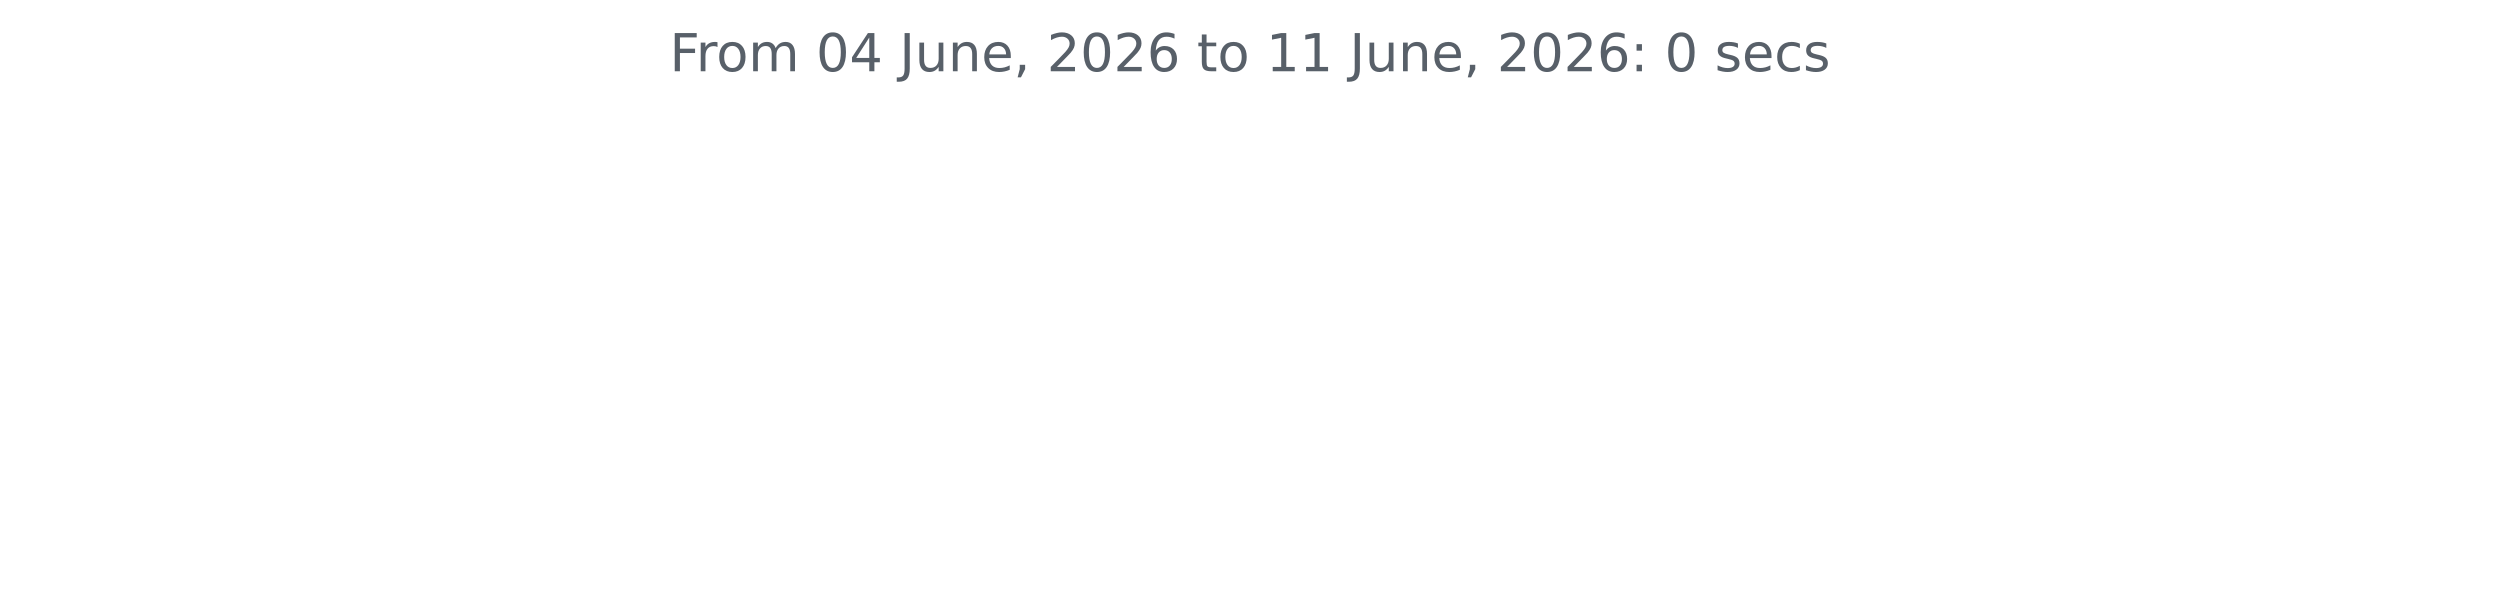
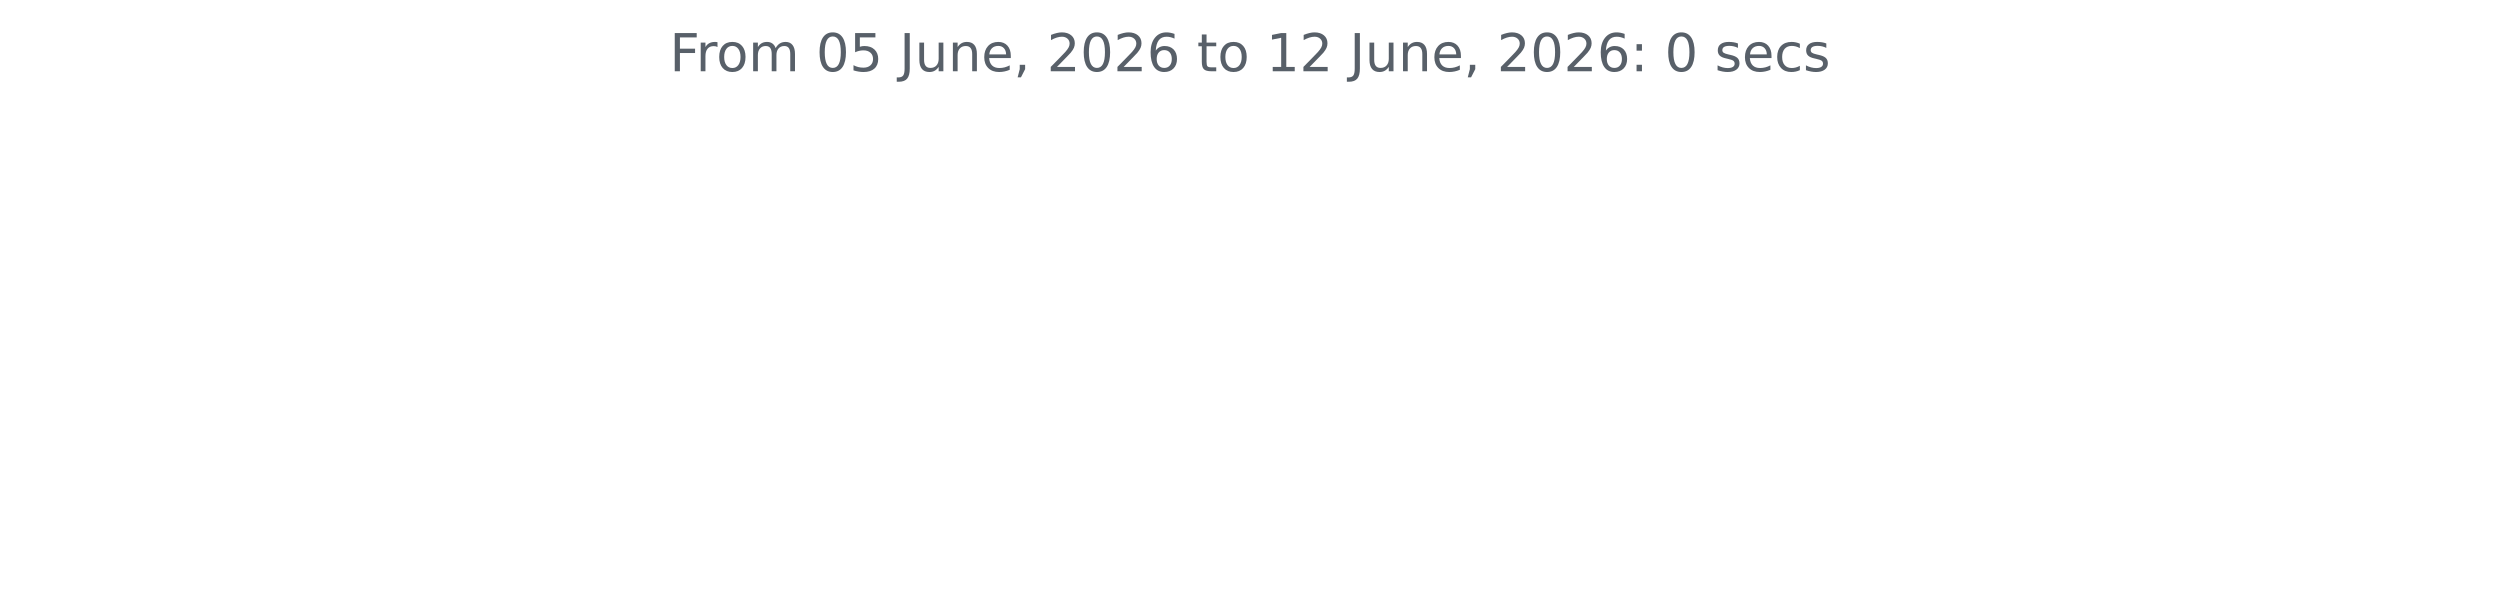
<svg xmlns="http://www.w3.org/2000/svg" xmlns:xlink="http://www.w3.org/1999/xlink" width="572.4pt" height="140.398pt" viewBox="0 0 572.4 140.398" version="1.1">
  <defs>
    <style type="text/css">*{stroke-linejoin: round; stroke-linecap: butt}</style>
  </defs>
  <g id="figure_1">
    <g id="patch_1">
      <path d="M 0 140.398  L 572.4 140.398  L 572.4 0  L 0 0  L 0 140.398  z " style="fill: none" />
    </g>
    <g id="axes_1">
      <g id="matplotlib.axis_1" />
      <g id="matplotlib.axis_2" />
      <g id="text_1">
        <g style="fill: #586069" transform="translate(153.3131 16.31812) scale(0.12 -0.12)">
          <defs>
            <path id="DejaVuSans-46" d="M 628 4666  L 3309 4666  L 3309 4134  L 1259 4134  L 1259 2759  L 3109 2759  L 3109 2228  L 1259 2228  L 1259 0  L 628 0  L 628 4666  z " transform="scale(0.015625)" />
            <path id="DejaVuSans-72" d="M 2631 2963  Q 2534 3019 2420 3045  Q 2306 3072 2169 3072  Q 1681 3072 1420 2755  Q 1159 2438 1159 1844  L 1159 0  L 581 0  L 581 3500  L 1159 3500  L 1159 2956  Q 1341 3275 1631 3429  Q 1922 3584 2338 3584  Q 2397 3584 2469 3576  Q 2541 3569 2628 3553  L 2631 2963  z " transform="scale(0.015625)" />
            <path id="DejaVuSans-6f" d="M 1959 3097  Q 1497 3097 1228 2736  Q 959 2375 959 1747  Q 959 1119 1226 758  Q 1494 397 1959 397  Q 2419 397 2687 759  Q 2956 1122 2956 1747  Q 2956 2369 2687 2733  Q 2419 3097 1959 3097  z M 1959 3584  Q 2709 3584 3137 3096  Q 3566 2609 3566 1747  Q 3566 888 3137 398  Q 2709 -91 1959 -91  Q 1206 -91 779 398  Q 353 888 353 1747  Q 353 2609 779 3096  Q 1206 3584 1959 3584  z " transform="scale(0.015625)" />
            <path id="DejaVuSans-6d" d="M 3328 2828  Q 3544 3216 3844 3400  Q 4144 3584 4550 3584  Q 5097 3584 5394 3201  Q 5691 2819 5691 2113  L 5691 0  L 5113 0  L 5113 2094  Q 5113 2597 4934 2840  Q 4756 3084 4391 3084  Q 3944 3084 3684 2787  Q 3425 2491 3425 1978  L 3425 0  L 2847 0  L 2847 2094  Q 2847 2600 2669 2842  Q 2491 3084 2119 3084  Q 1678 3084 1418 2786  Q 1159 2488 1159 1978  L 1159 0  L 581 0  L 581 3500  L 1159 3500  L 1159 2956  Q 1356 3278 1631 3431  Q 1906 3584 2284 3584  Q 2666 3584 2933 3390  Q 3200 3197 3328 2828  z " transform="scale(0.015625)" />
            <path id="DejaVuSans-20" transform="scale(0.015625)" />
            <path id="DejaVuSans-30" d="M 2034 4250  Q 1547 4250 1301 3770  Q 1056 3291 1056 2328  Q 1056 1369 1301 889  Q 1547 409 2034 409  Q 2525 409 2770 889  Q 3016 1369 3016 2328  Q 3016 3291 2770 3770  Q 2525 4250 2034 4250  z M 2034 4750  Q 2819 4750 3233 4129  Q 3647 3509 3647 2328  Q 3647 1150 3233 529  Q 2819 -91 2034 -91  Q 1250 -91 836 529  Q 422 1150 422 2328  Q 422 3509 836 4129  Q 1250 4750 2034 4750  z " transform="scale(0.015625)" />
-             <path id="DejaVuSans-34" d="M 2419 4116  L 825 1625  L 2419 1625  L 2419 4116  z M 2253 4666  L 3047 4666  L 3047 1625  L 3713 1625  L 3713 1100  L 3047 1100  L 3047 0  L 2419 0  L 2419 1100  L 313 1100  L 313 1709  L 2253 4666  z " transform="scale(0.015625)" />
+             <path id="DejaVuSans-35" d="M 691 4666  L 3169 4666  L 3169 4134  L 1269 4134  L 1269 2991  Q 1406 3038 1543 3061  Q 1681 3084 1819 3084  Q 2600 3084 3056 2656  Q 3513 2228 3513 1497  Q 3513 744 3044 326  Q 2575 -91 1722 -91  Q 1428 -91 1123 -41  Q 819 9 494 109  L 494 744  Q 775 591 1075 516  Q 1375 441 1709 441  Q 2250 441 2565 725  Q 2881 1009 2881 1497  Q 2881 1984 2565 2268  Q 2250 2553 1709 2553  Q 1456 2553 1204 2497  Q 953 2441 691 2322  L 691 4666  z " transform="scale(0.015625)" />
            <path id="DejaVuSans-4a" d="M 628 4666  L 1259 4666  L 1259 325  Q 1259 -519 939 -900  Q 619 -1281 -91 -1281  L -331 -1281  L -331 -750  L -134 -750  Q 284 -750 456 -515  Q 628 -281 628 325  L 628 4666  z " transform="scale(0.015625)" />
            <path id="DejaVuSans-75" d="M 544 1381  L 544 3500  L 1119 3500  L 1119 1403  Q 1119 906 1312 657  Q 1506 409 1894 409  Q 2359 409 2629 706  Q 2900 1003 2900 1516  L 2900 3500  L 3475 3500  L 3475 0  L 2900 0  L 2900 538  Q 2691 219 2414 64  Q 2138 -91 1772 -91  Q 1169 -91 856 284  Q 544 659 544 1381  z M 1991 3584  L 1991 3584  z " transform="scale(0.015625)" />
            <path id="DejaVuSans-6e" d="M 3513 2113  L 3513 0  L 2938 0  L 2938 2094  Q 2938 2591 2744 2837  Q 2550 3084 2163 3084  Q 1697 3084 1428 2787  Q 1159 2491 1159 1978  L 1159 0  L 581 0  L 581 3500  L 1159 3500  L 1159 2956  Q 1366 3272 1645 3428  Q 1925 3584 2291 3584  Q 2894 3584 3203 3211  Q 3513 2838 3513 2113  z " transform="scale(0.015625)" />
            <path id="DejaVuSans-65" d="M 3597 1894  L 3597 1613  L 953 1613  Q 991 1019 1311 708  Q 1631 397 2203 397  Q 2534 397 2845 478  Q 3156 559 3463 722  L 3463 178  Q 3153 47 2828 -22  Q 2503 -91 2169 -91  Q 1331 -91 842 396  Q 353 884 353 1716  Q 353 2575 817 3079  Q 1281 3584 2069 3584  Q 2775 3584 3186 3129  Q 3597 2675 3597 1894  z M 3022 2063  Q 3016 2534 2758 2815  Q 2500 3097 2075 3097  Q 1594 3097 1305 2825  Q 1016 2553 972 2059  L 3022 2063  z " transform="scale(0.015625)" />
            <path id="DejaVuSans-2c" d="M 750 794  L 1409 794  L 1409 256  L 897 -744  L 494 -744  L 750 256  L 750 794  z " transform="scale(0.015625)" />
            <path id="DejaVuSans-32" d="M 1228 531  L 3431 531  L 3431 0  L 469 0  L 469 531  Q 828 903 1448 1529  Q 2069 2156 2228 2338  Q 2531 2678 2651 2914  Q 2772 3150 2772 3378  Q 2772 3750 2511 3984  Q 2250 4219 1831 4219  Q 1534 4219 1204 4116  Q 875 4013 500 3803  L 500 4441  Q 881 4594 1212 4672  Q 1544 4750 1819 4750  Q 2544 4750 2975 4387  Q 3406 4025 3406 3419  Q 3406 3131 3298 2873  Q 3191 2616 2906 2266  Q 2828 2175 2409 1742  Q 1991 1309 1228 531  z " transform="scale(0.015625)" />
            <path id="DejaVuSans-36" d="M 2113 2584  Q 1688 2584 1439 2293  Q 1191 2003 1191 1497  Q 1191 994 1439 701  Q 1688 409 2113 409  Q 2538 409 2786 701  Q 3034 994 3034 1497  Q 3034 2003 2786 2293  Q 2538 2584 2113 2584  z M 3366 4563  L 3366 3988  Q 3128 4100 2886 4159  Q 2644 4219 2406 4219  Q 1781 4219 1451 3797  Q 1122 3375 1075 2522  Q 1259 2794 1537 2939  Q 1816 3084 2150 3084  Q 2853 3084 3261 2657  Q 3669 2231 3669 1497  Q 3669 778 3244 343  Q 2819 -91 2113 -91  Q 1303 -91 875 529  Q 447 1150 447 2328  Q 447 3434 972 4092  Q 1497 4750 2381 4750  Q 2619 4750 2861 4703  Q 3103 4656 3366 4563  z " transform="scale(0.015625)" />
            <path id="DejaVuSans-74" d="M 1172 4494  L 1172 3500  L 2356 3500  L 2356 3053  L 1172 3053  L 1172 1153  Q 1172 725 1289 603  Q 1406 481 1766 481  L 2356 481  L 2356 0  L 1766 0  Q 1100 0 847 248  Q 594 497 594 1153  L 594 3053  L 172 3053  L 172 3500  L 594 3500  L 594 4494  L 1172 4494  z " transform="scale(0.015625)" />
            <path id="DejaVuSans-31" d="M 794 531  L 1825 531  L 1825 4091  L 703 3866  L 703 4441  L 1819 4666  L 2450 4666  L 2450 531  L 3481 531  L 3481 0  L 794 0  L 794 531  z " transform="scale(0.015625)" />
            <path id="DejaVuSans-3a" d="M 750 794  L 1409 794  L 1409 0  L 750 0  L 750 794  z M 750 3309  L 1409 3309  L 1409 2516  L 750 2516  L 750 3309  z " transform="scale(0.015625)" />
            <path id="DejaVuSans-73" d="M 2834 3397  L 2834 2853  Q 2591 2978 2328 3040  Q 2066 3103 1784 3103  Q 1356 3103 1142 2972  Q 928 2841 928 2578  Q 928 2378 1081 2264  Q 1234 2150 1697 2047  L 1894 2003  Q 2506 1872 2764 1633  Q 3022 1394 3022 966  Q 3022 478 2636 193  Q 2250 -91 1575 -91  Q 1294 -91 989 -36  Q 684 19 347 128  L 347 722  Q 666 556 975 473  Q 1284 391 1588 391  Q 1994 391 2212 530  Q 2431 669 2431 922  Q 2431 1156 2273 1281  Q 2116 1406 1581 1522  L 1381 1569  Q 847 1681 609 1914  Q 372 2147 372 2553  Q 372 3047 722 3315  Q 1072 3584 1716 3584  Q 2034 3584 2315 3537  Q 2597 3491 2834 3397  z " transform="scale(0.015625)" />
            <path id="DejaVuSans-63" d="M 3122 3366  L 3122 2828  Q 2878 2963 2633 3030  Q 2388 3097 2138 3097  Q 1578 3097 1268 2742  Q 959 2388 959 1747  Q 959 1106 1268 751  Q 1578 397 2138 397  Q 2388 397 2633 464  Q 2878 531 3122 666  L 3122 134  Q 2881 22 2623 -34  Q 2366 -91 2075 -91  Q 1284 -91 818 406  Q 353 903 353 1747  Q 353 2603 823 3093  Q 1294 3584 2113 3584  Q 2378 3584 2631 3529  Q 2884 3475 3122 3366  z " transform="scale(0.015625)" />
          </defs>
          <use xlink:href="#DejaVuSans-46" />
          <use xlink:href="#DejaVuSans-72" x="50.27" />
          <use xlink:href="#DejaVuSans-6f" x="89.133" />
          <use xlink:href="#DejaVuSans-6d" x="150.314" />
          <use xlink:href="#DejaVuSans-20" x="247.727" />
          <use xlink:href="#DejaVuSans-30" x="279.514" />
-           <use xlink:href="#DejaVuSans-34" x="343.137" />
+           <use xlink:href="#DejaVuSans-35" x="343.137" />
          <use xlink:href="#DejaVuSans-20" x="406.76" />
          <use xlink:href="#DejaVuSans-4a" x="438.547" />
          <use xlink:href="#DejaVuSans-75" x="468.039" />
          <use xlink:href="#DejaVuSans-6e" x="531.418" />
          <use xlink:href="#DejaVuSans-65" x="594.797" />
          <use xlink:href="#DejaVuSans-2c" x="656.32" />
          <use xlink:href="#DejaVuSans-20" x="688.107" />
          <use xlink:href="#DejaVuSans-32" x="719.895" />
          <use xlink:href="#DejaVuSans-30" x="783.518" />
          <use xlink:href="#DejaVuSans-32" x="847.141" />
          <use xlink:href="#DejaVuSans-36" x="910.764" />
          <use xlink:href="#DejaVuSans-20" x="974.387" />
          <use xlink:href="#DejaVuSans-74" x="1006.174" />
          <use xlink:href="#DejaVuSans-6f" x="1045.383" />
          <use xlink:href="#DejaVuSans-20" x="1106.564" />
          <use xlink:href="#DejaVuSans-31" x="1138.352" />
-           <use xlink:href="#DejaVuSans-31" x="1201.975" />
+           <use xlink:href="#DejaVuSans-32" x="1201.975" />
          <use xlink:href="#DejaVuSans-20" x="1265.598" />
          <use xlink:href="#DejaVuSans-4a" x="1297.385" />
          <use xlink:href="#DejaVuSans-75" x="1326.877" />
          <use xlink:href="#DejaVuSans-6e" x="1390.256" />
          <use xlink:href="#DejaVuSans-65" x="1453.635" />
          <use xlink:href="#DejaVuSans-2c" x="1515.158" />
          <use xlink:href="#DejaVuSans-20" x="1546.945" />
          <use xlink:href="#DejaVuSans-32" x="1578.732" />
          <use xlink:href="#DejaVuSans-30" x="1642.355" />
          <use xlink:href="#DejaVuSans-32" x="1705.979" />
          <use xlink:href="#DejaVuSans-36" x="1769.602" />
          <use xlink:href="#DejaVuSans-3a" x="1833.225" />
          <use xlink:href="#DejaVuSans-20" x="1866.916" />
          <use xlink:href="#DejaVuSans-30" x="1898.703" />
          <use xlink:href="#DejaVuSans-20" x="1962.326" />
          <use xlink:href="#DejaVuSans-73" x="1994.113" />
          <use xlink:href="#DejaVuSans-65" x="2046.213" />
          <use xlink:href="#DejaVuSans-63" x="2107.736" />
          <use xlink:href="#DejaVuSans-73" x="2162.717" />
        </g>
      </g>
    </g>
  </g>
</svg>
